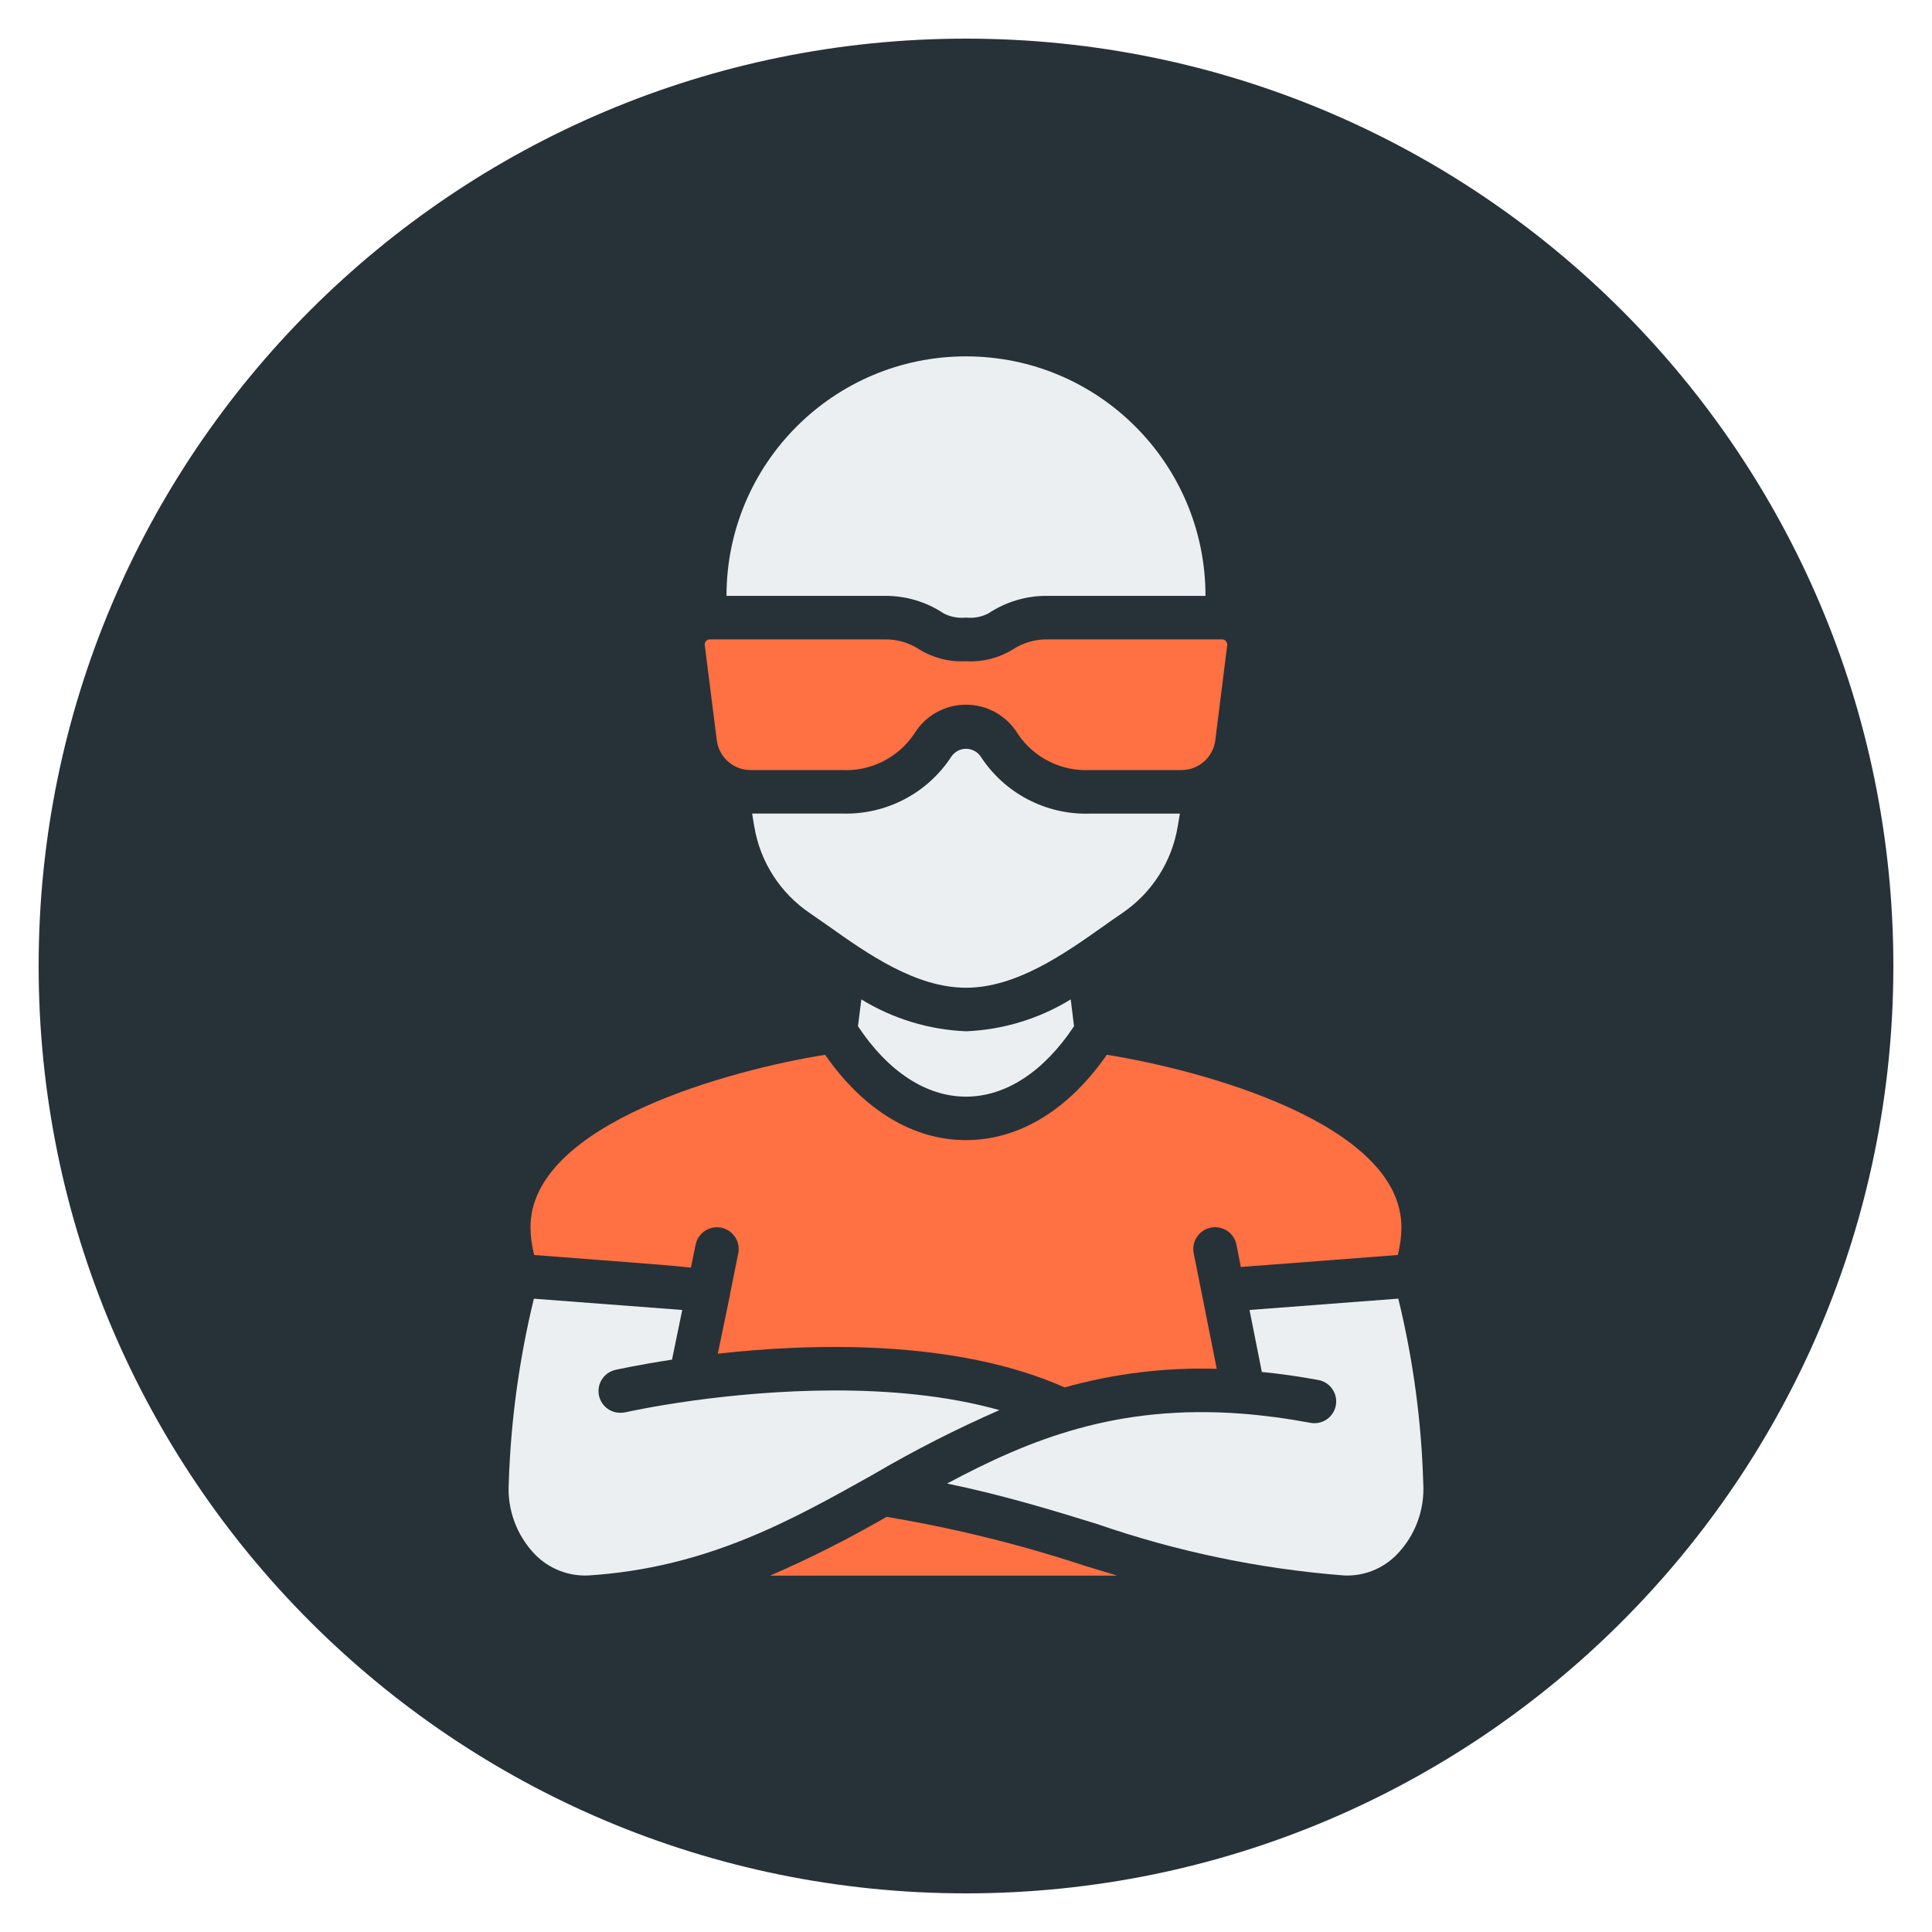
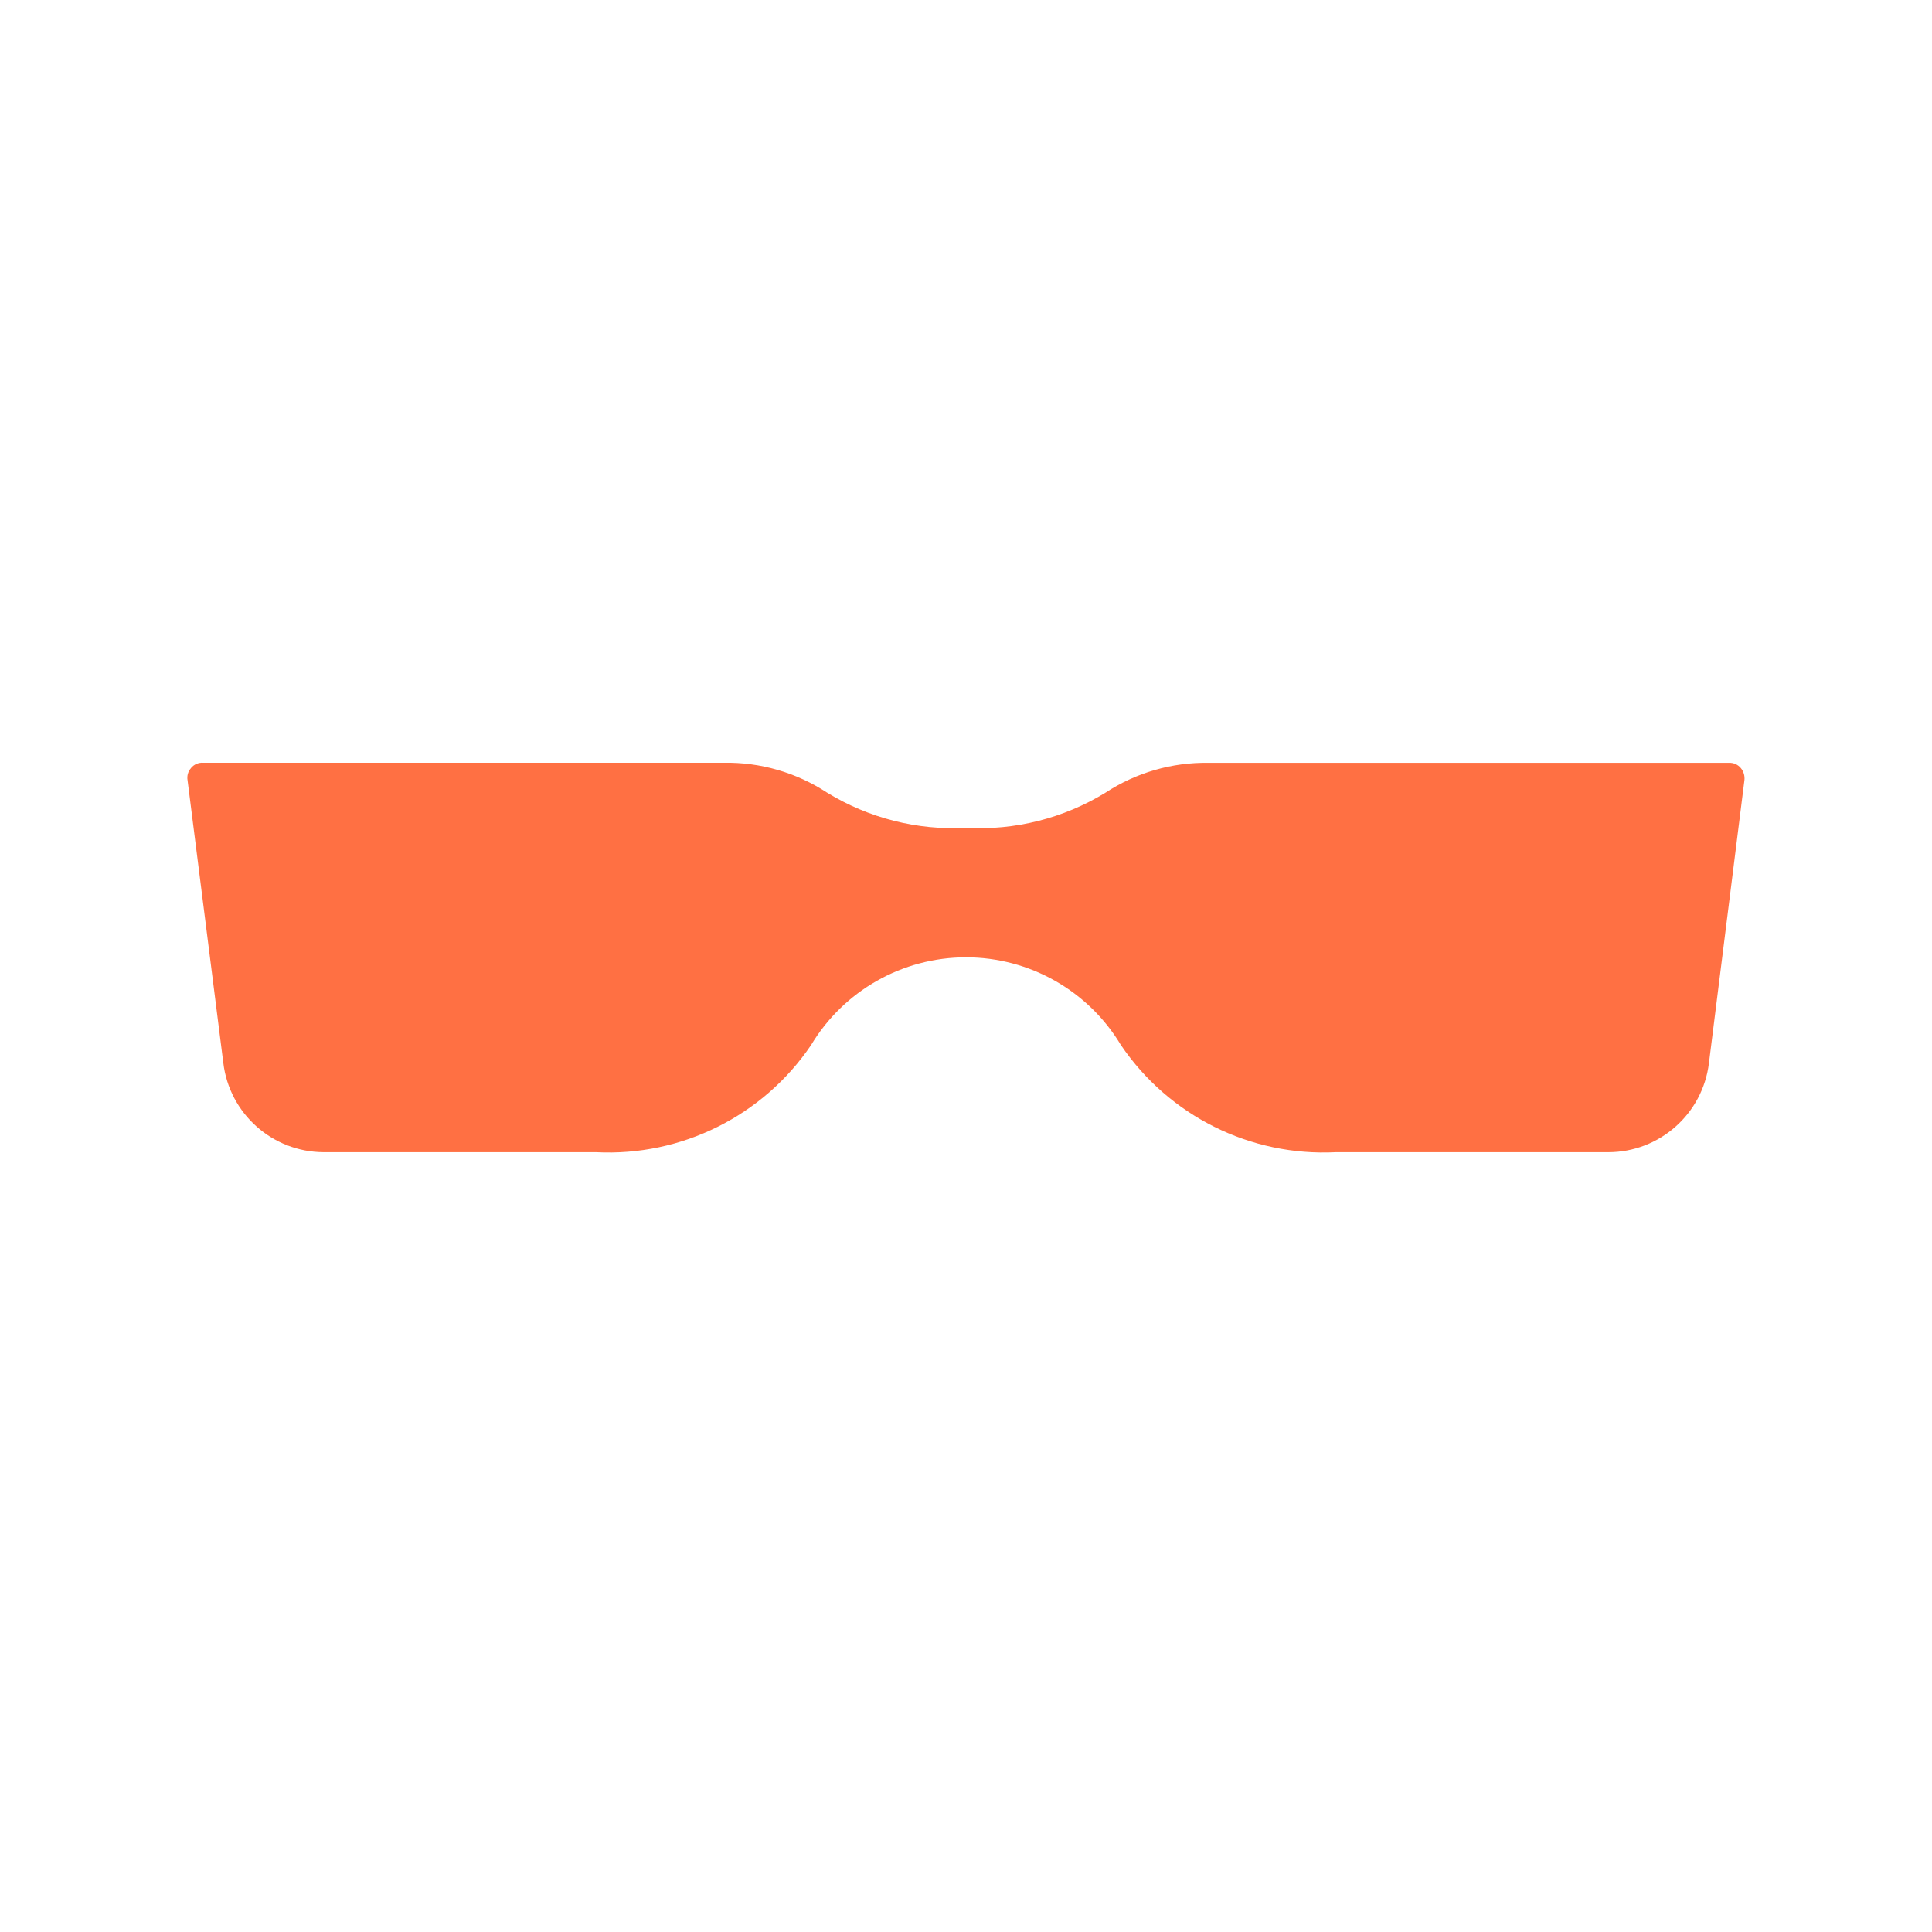
<svg xmlns="http://www.w3.org/2000/svg" viewBox="0 0 24 24">
-   <circle cx="12" cy="12" r="11.52" fill="#263238" />
-   <path fill="#eceff1" d="m15.522 16.273.153.77q.345.034.703.1a.27.27 0 1 1-.1.532 8 8 0 0 0-.852-.114c-1.553-.117-2.629.317-3.661.868.694.144 1.285.324 1.861.502a12.3 12.3 0 0 0 3.07.64.86.86 0 0 0 .651-.255 1.17 1.17 0 0 0 .333-.894 11 11 0 0 0-.31-2.29z" />
-   <path fill="#ff7043" d="M8.77 7.964a.06.06 0 0 0-.015.052l.149 1.178a.423.423 0 0 0 .418.372h1.136a1.02 1.02 0 0 0 .896-.446.753.753 0 0 1 1.292 0 1.02 1.02 0 0 0 .896.446h1.135a.423.423 0 0 0 .42-.371l.148-1.18a.07.07 0 0 0-.015-.05.06.06 0 0 0-.05-.022h-2.168a.76.76 0 0 0-.431.125 1 1 0 0 1-.581.146 1 1 0 0 1-.58-.147.76.76 0 0 0-.43-.124H8.82a.06.06 0 0 0-.05.021" />
-   <path fill="#eceff1" d="M8.613 17.398c-.506.07-.834.144-.839.145a.3.3 0 0 1-.06.007.27.27 0 0 1-.06-.535c.013-.002.274-.061.694-.125l.127-.617-1.843-.14a11.2 11.2 0 0 0-.312 2.29 1.17 1.17 0 0 0 .331.892.87.87 0 0 0 .655.256c1.47-.094 2.513-.679 3.523-1.244l.034-.02a15 15 0 0 1 1.552-.79c-1.312-.369-2.893-.243-3.802-.119m2.377-9.996a1.3 1.3 0 0 1 .736.22.5.5 0 0 0 .274.05.5.5 0 0 0 .275-.05 1.3 1.3 0 0 1 .737-.22h1.963a2.975 2.975 0 0 0-5.95 0z" />
-   <path fill="#ff7043" d="m13.878 19.573-.411-.125a16.5 16.5 0 0 0-2.454-.605 14 14 0 0 1-1.447.73z" />
-   <path fill="#eceff1" d="M13.936 11.346a1.62 1.62 0 0 0 .694-1.079l.027-.16h-1.115a1.56 1.56 0 0 1-1.361-.711.22.22 0 0 0-.361 0 1.56 1.56 0 0 1-1.362.71H9.343l.027.162a1.62 1.62 0 0 0 .693 1.077l.23.16c.482.342 1.082.765 1.707.765s1.225-.423 1.707-.764q.12-.086.23-.16M10.7 12.415l-.042.333c.374.565.849.875 1.342.875s.967-.31 1.342-.875l-.041-.333a2.7 2.7 0 0 1-1.301.396 2.7 2.7 0 0 1-1.3-.396" />
-   <path fill="#ff7043" d="M15.042 15.25a.27.27 0 0 1 .318.213l.054.276 1.95-.149a1.4 1.4 0 0 0 .045-.344c0-1.294-2.504-1.96-3.66-2.143-.473.682-1.087 1.06-1.75 1.06-.66 0-1.276-.378-1.749-1.06-1.156.184-3.66.85-3.66 2.143a1.4 1.4 0 0 0 .046.344l1 .077c.434.033.734.056.947.08l.058-.285a.27.27 0 0 1 .53.108l-.102.504v.008l-.152.734c1.156-.129 2.95-.185 4.308.419a6.3 6.3 0 0 1 1.89-.231l-.184-.924-.102-.51a.27.27 0 0 1 .213-.32" />
+   <path fill="#ff7043" d="M2.375 9.539a.18.18 0 0 0-.045.154l.444 3.51a1.26 1.26 0 0 0 1.246 1.11h3.385a3.04 3.04 0 0 0 2.67-1.33 2.244 2.244 0 0 1 3.85 0 3.04 3.04 0 0 0 2.67 1.33h3.382a1.26 1.26 0 0 0 1.252-1.106l.441-3.516a.2.2 0 0 0-.045-.15.18.18 0 0 0-.149-.065h-6.46a2.27 2.27 0 0 0-1.285.372 3 3 0 0 1-1.731.436 3 3 0 0 1-1.728-.439 2.27 2.27 0 0 0-1.282-.37H2.524a.18.18 0 0 0-.15.064" />
</svg>
